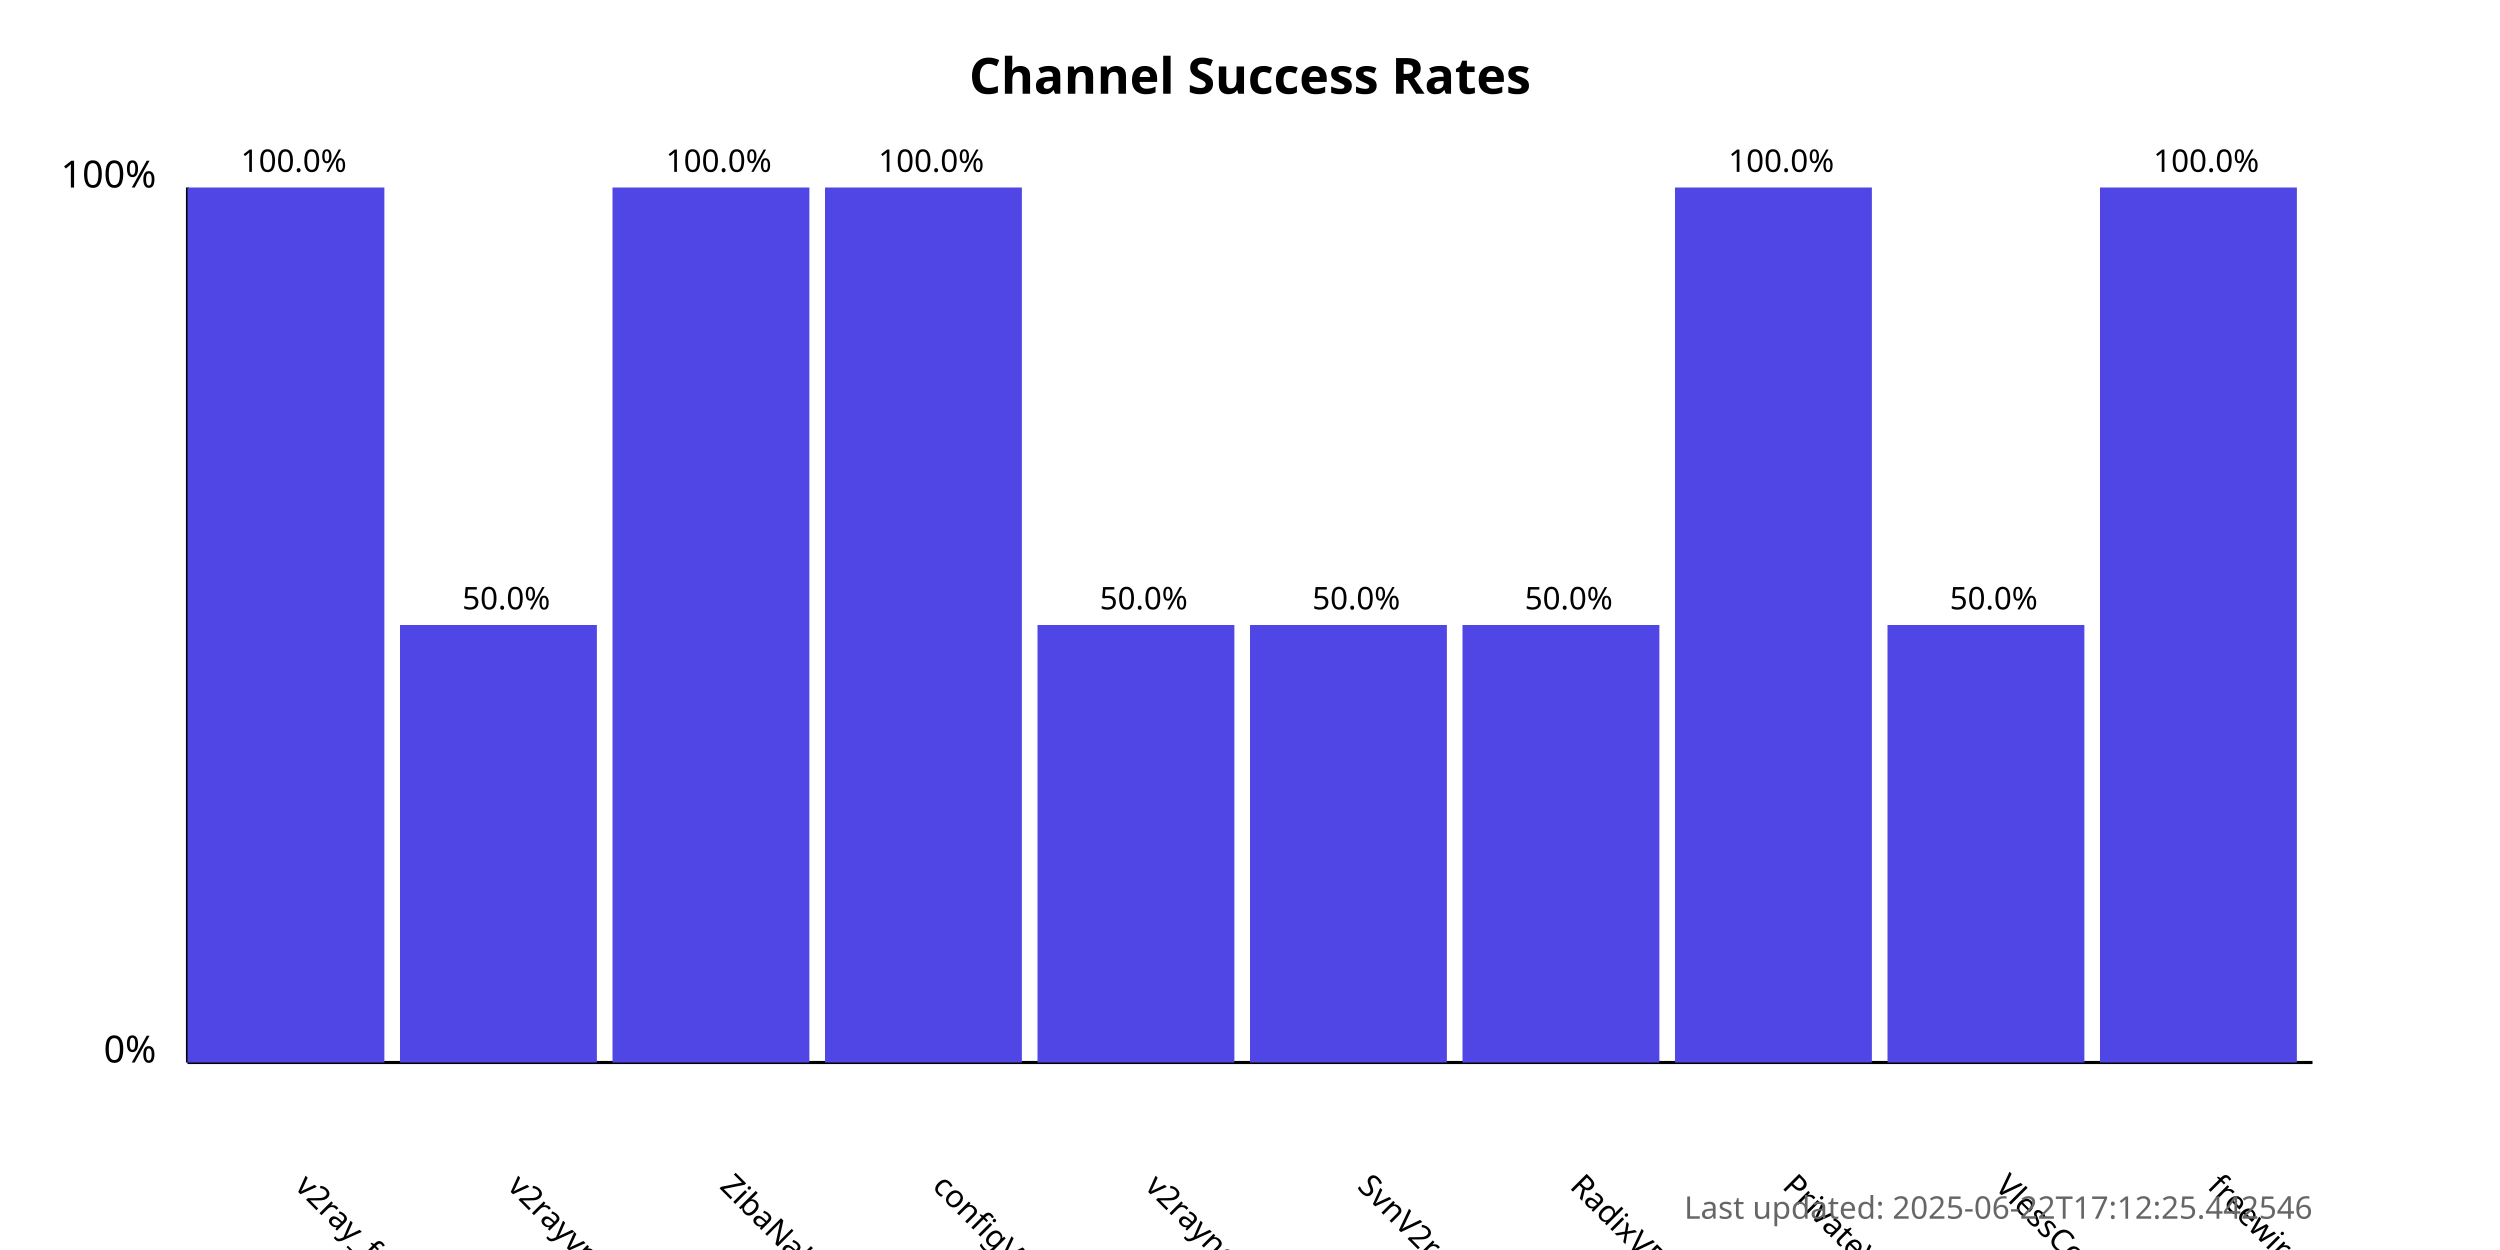
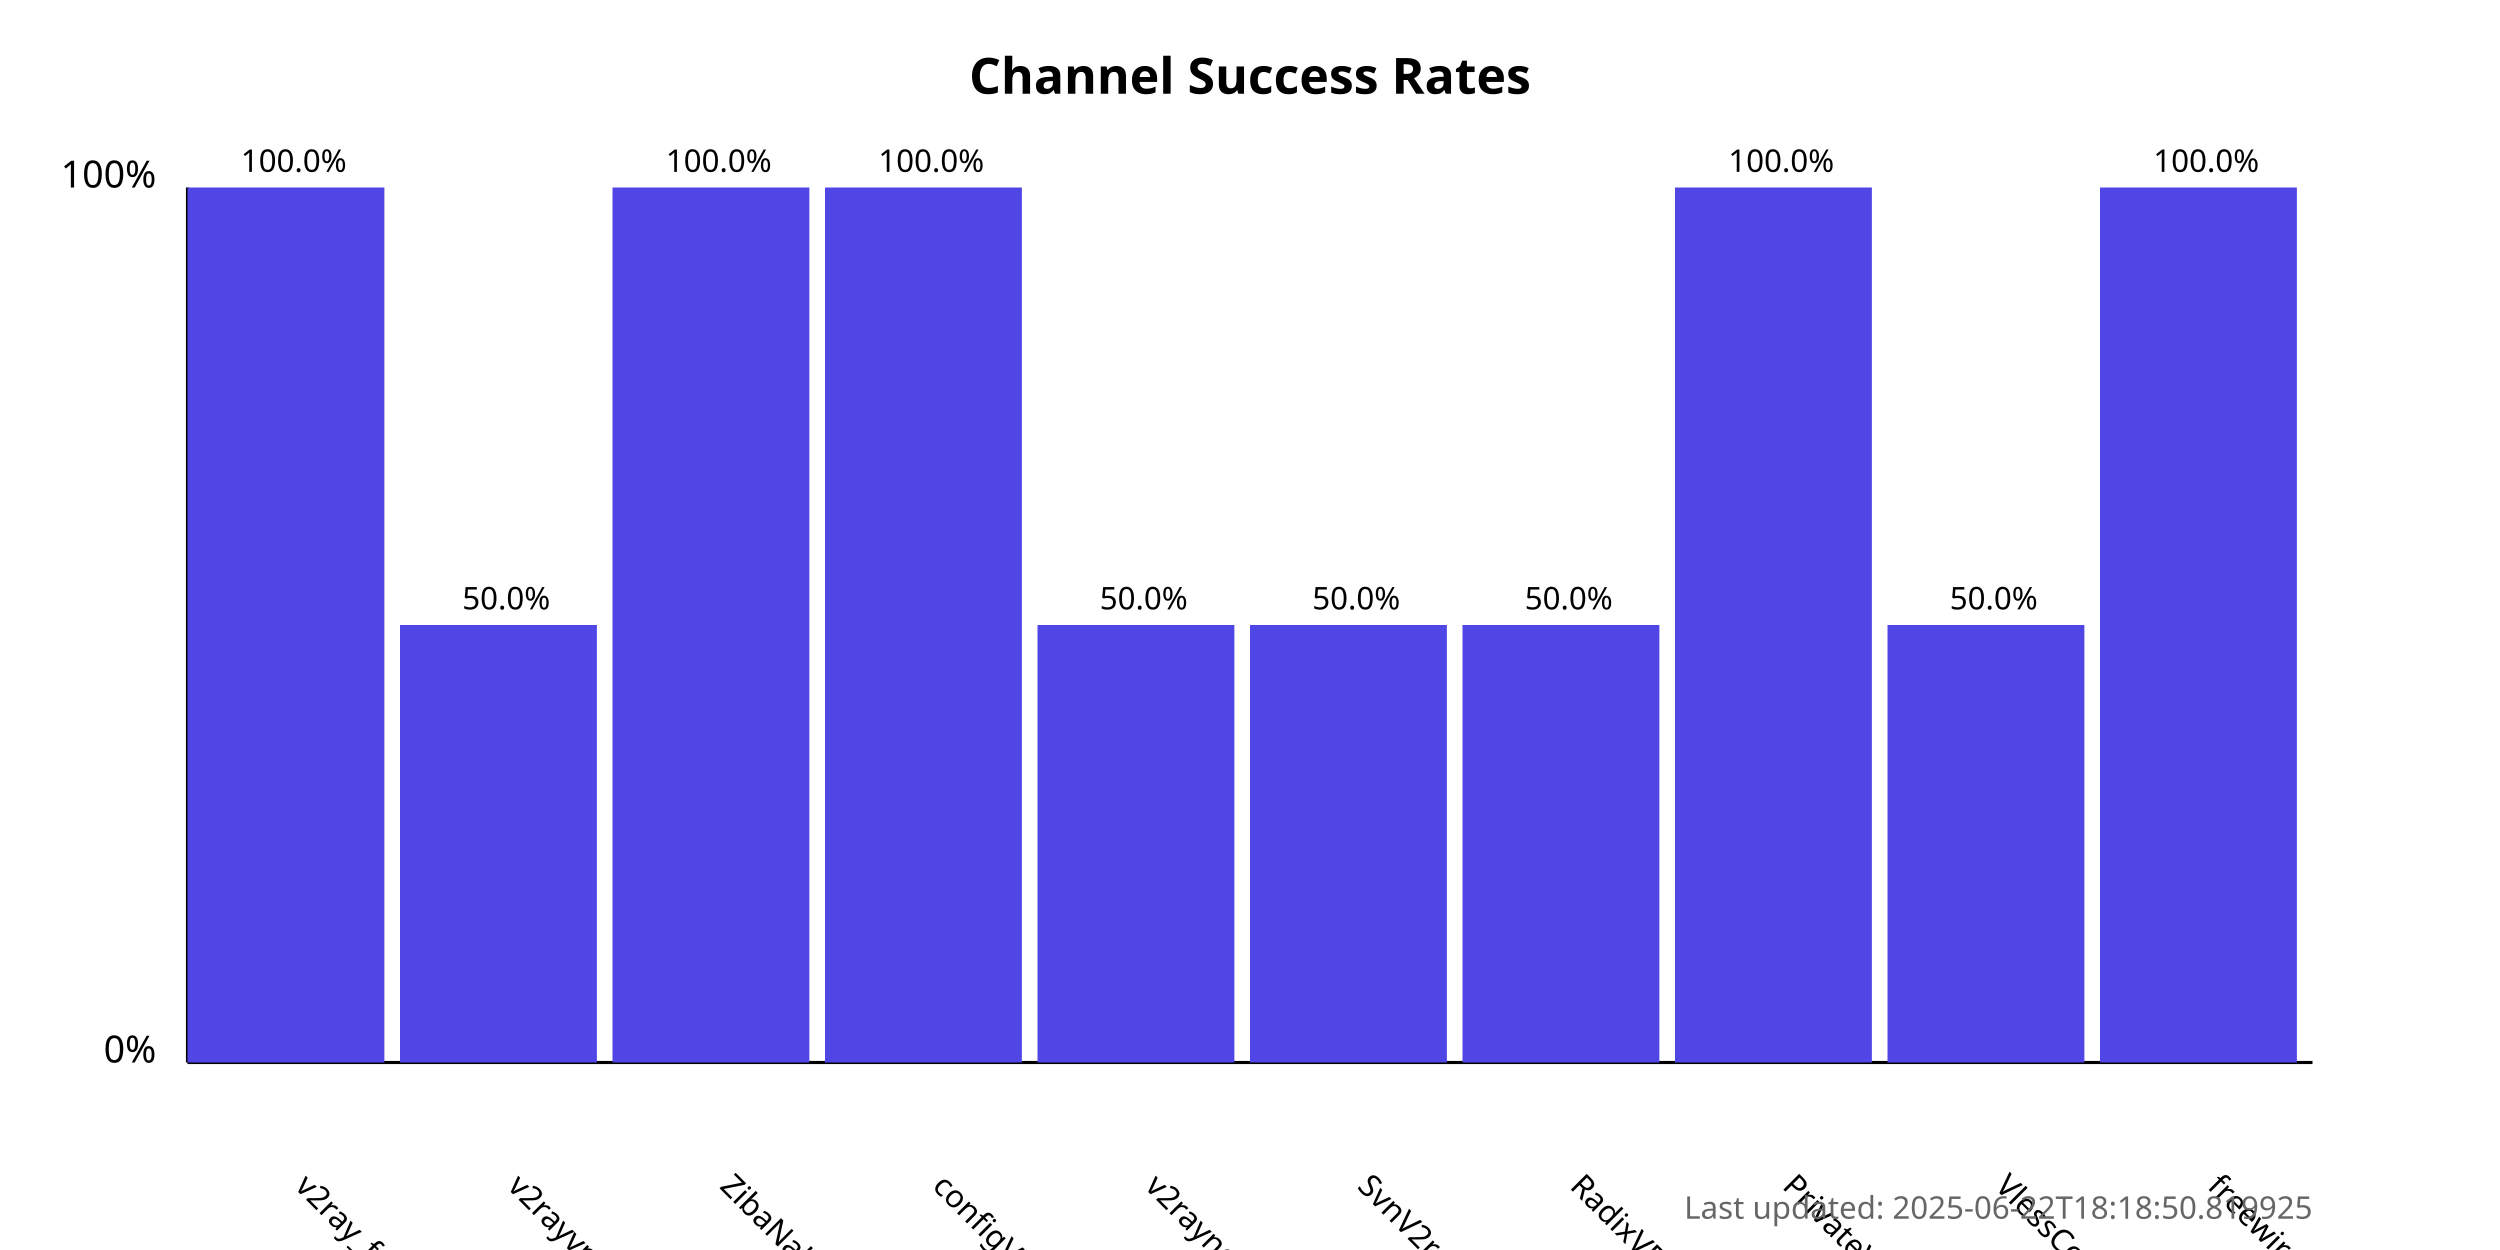
<svg xmlns="http://www.w3.org/2000/svg" width="800" height="400">
  <style>
            .chart-title { font: bold 16px sans-serif; }
            .axis-label { font: 12px sans-serif; }
            .tick-label { font: 10px sans-serif; }
            .bar { fill: #4f46e5; }
            .bar:hover { fill: #6366f1; }
            .timestamp { font: 10px sans-serif; fill: #666; }
        </style>
  <text x="400.0" y="30" text-anchor="middle" class="chart-title">
            Channel Success Rates
        </text>
  <line x1="60" y1="340" x2="60" y2="60" stroke="black" stroke-width="1" />
  <line x1="60" y1="340" x2="740" y2="340" stroke="black" stroke-width="1" />
  <text x="50" y="340" text-anchor="end" class="axis-label">0%</text>
  <text x="50" y="60" text-anchor="end" class="axis-label">100%</text>
  <g>
    <rect x="60" y="60.0" width="63.0" height="280.0" class="bar" />
    <text x="94.0" y="380" transform="rotate(45, 94.0, 380)" text-anchor="start" class="tick-label">
                v2ray_free_conf
            </text>
    <text x="94.0" y="55.0" text-anchor="middle" class="tick-label">
                100.0%
            </text>
  </g>
  <g>
    <rect x="128.0" y="200.0" width="63.0" height="140.0" class="bar" />
    <text x="162.0" y="380" transform="rotate(45, 162.0, 380)" text-anchor="start" class="tick-label">
                v2rayvpno
            </text>
    <text x="162.0" y="195.0" text-anchor="middle" class="tick-label">
                50.0%
            </text>
  </g>
  <g>
    <rect x="196.0" y="60.0" width="63.0" height="280.0" class="bar" />
    <text x="230.0" y="380" transform="rotate(45, 230.0, 380)" text-anchor="start" class="tick-label">
                ZibaNabz
            </text>
    <text x="230.0" y="55.0" text-anchor="middle" class="tick-label">
                100.0%
            </text>
  </g>
  <g>
    <rect x="264.0" y="60.0" width="63.0" height="280.0" class="bar" />
    <text x="298.0" y="380" transform="rotate(45, 298.0, 380)" text-anchor="start" class="tick-label">
                configV2rayForFree
            </text>
    <text x="298.0" y="55.0" text-anchor="middle" class="tick-label">
                100.0%
            </text>
  </g>
  <g>
    <rect x="332.0" y="200.0" width="63.0" height="140.0" class="bar" />
    <text x="366.0" y="380" transform="rotate(45, 366.0, 380)" text-anchor="start" class="tick-label">
                v2rayngvpn
            </text>
    <text x="366.0" y="195.0" text-anchor="middle" class="tick-label">
                50.0%
            </text>
  </g>
  <g>
    <rect x="400.0" y="200.0" width="63.0" height="140.0" class="bar" />
    <text x="434.0" y="380" transform="rotate(45, 434.0, 380)" text-anchor="start" class="tick-label">
                SvnV2ray
            </text>
    <text x="434.0" y="195.0" text-anchor="middle" class="tick-label">
                50.0%
            </text>
  </g>
  <g>
    <rect x="468.0" y="200.0" width="63.0" height="140.0" class="bar" />
    <text x="502.0" y="380" transform="rotate(45, 502.0, 380)" text-anchor="start" class="tick-label">
                RadixVPN
            </text>
    <text x="502.0" y="195.0" text-anchor="middle" class="tick-label">
                50.0%
            </text>
  </g>
  <g>
    <rect x="536.0" y="60.0" width="63.0" height="280.0" class="bar" />
    <text x="570.0" y="380" transform="rotate(45, 570.0, 380)" text-anchor="start" class="tick-label">
                PrivateVPNs
            </text>
    <text x="570.0" y="55.0" text-anchor="middle" class="tick-label">
                100.0%
            </text>
  </g>
  <g>
    <rect x="604.0" y="200.0" width="63.0" height="140.0" class="bar" />
    <text x="638.0" y="380" transform="rotate(45, 638.0, 380)" text-anchor="start" class="tick-label">
                VlessConfig
            </text>
    <text x="638.0" y="195.0" text-anchor="middle" class="tick-label">
                50.0%
            </text>
  </g>
  <g>
    <rect x="672.0" y="60.0" width="63.0" height="280.0" class="bar" />
    <text x="706.0" y="380" transform="rotate(45, 706.0, 380)" text-anchor="start" class="tick-label">
                freewireguard
            </text>
    <text x="706.0" y="55.0" text-anchor="middle" class="tick-label">
                100.0%
            </text>
  </g>
  <text x="740" y="390" text-anchor="end" class="timestamp">
-             Last updated: 2025-06-22T17:12:25.442546
+             Last updated: 2025-06-22T18:18:50.819925
        </text>
</svg>
